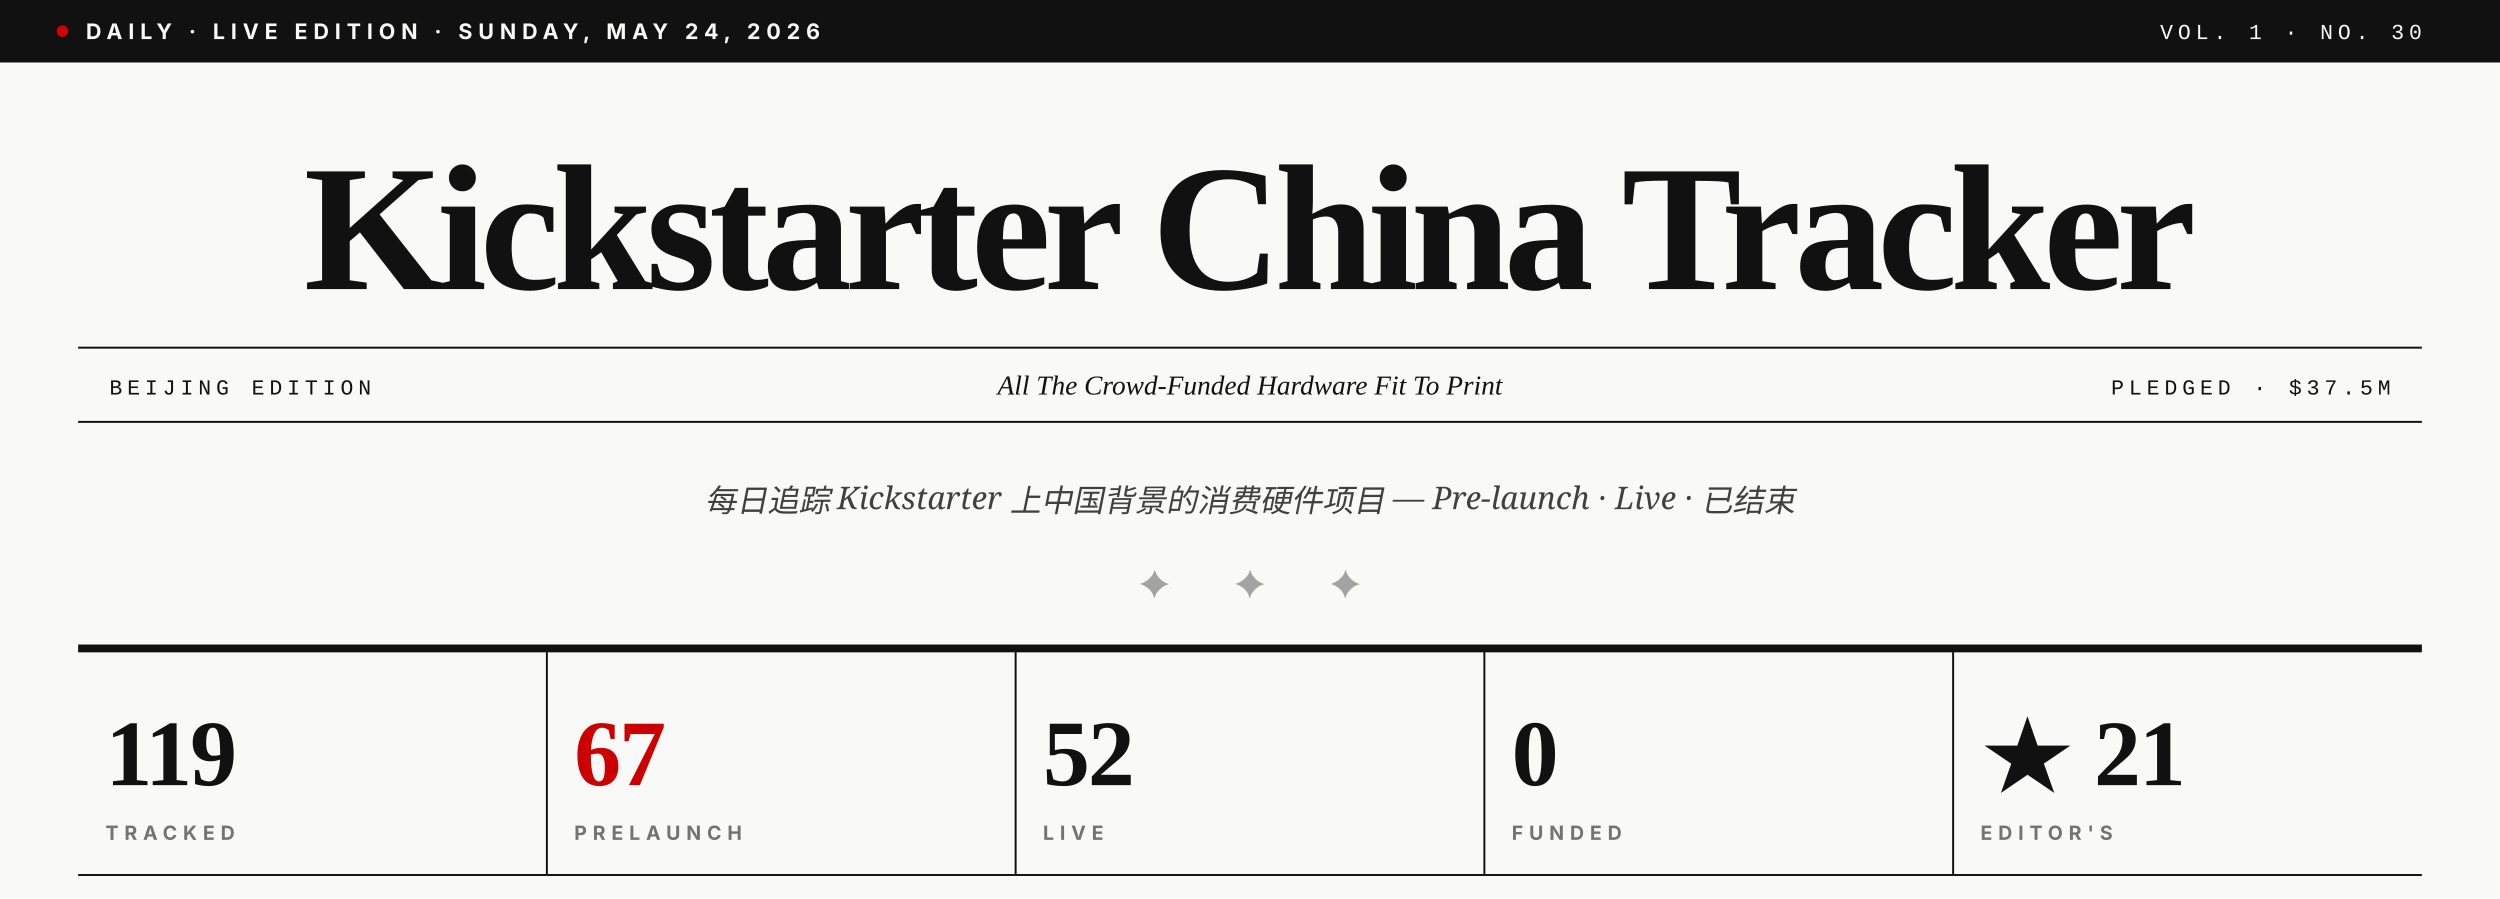
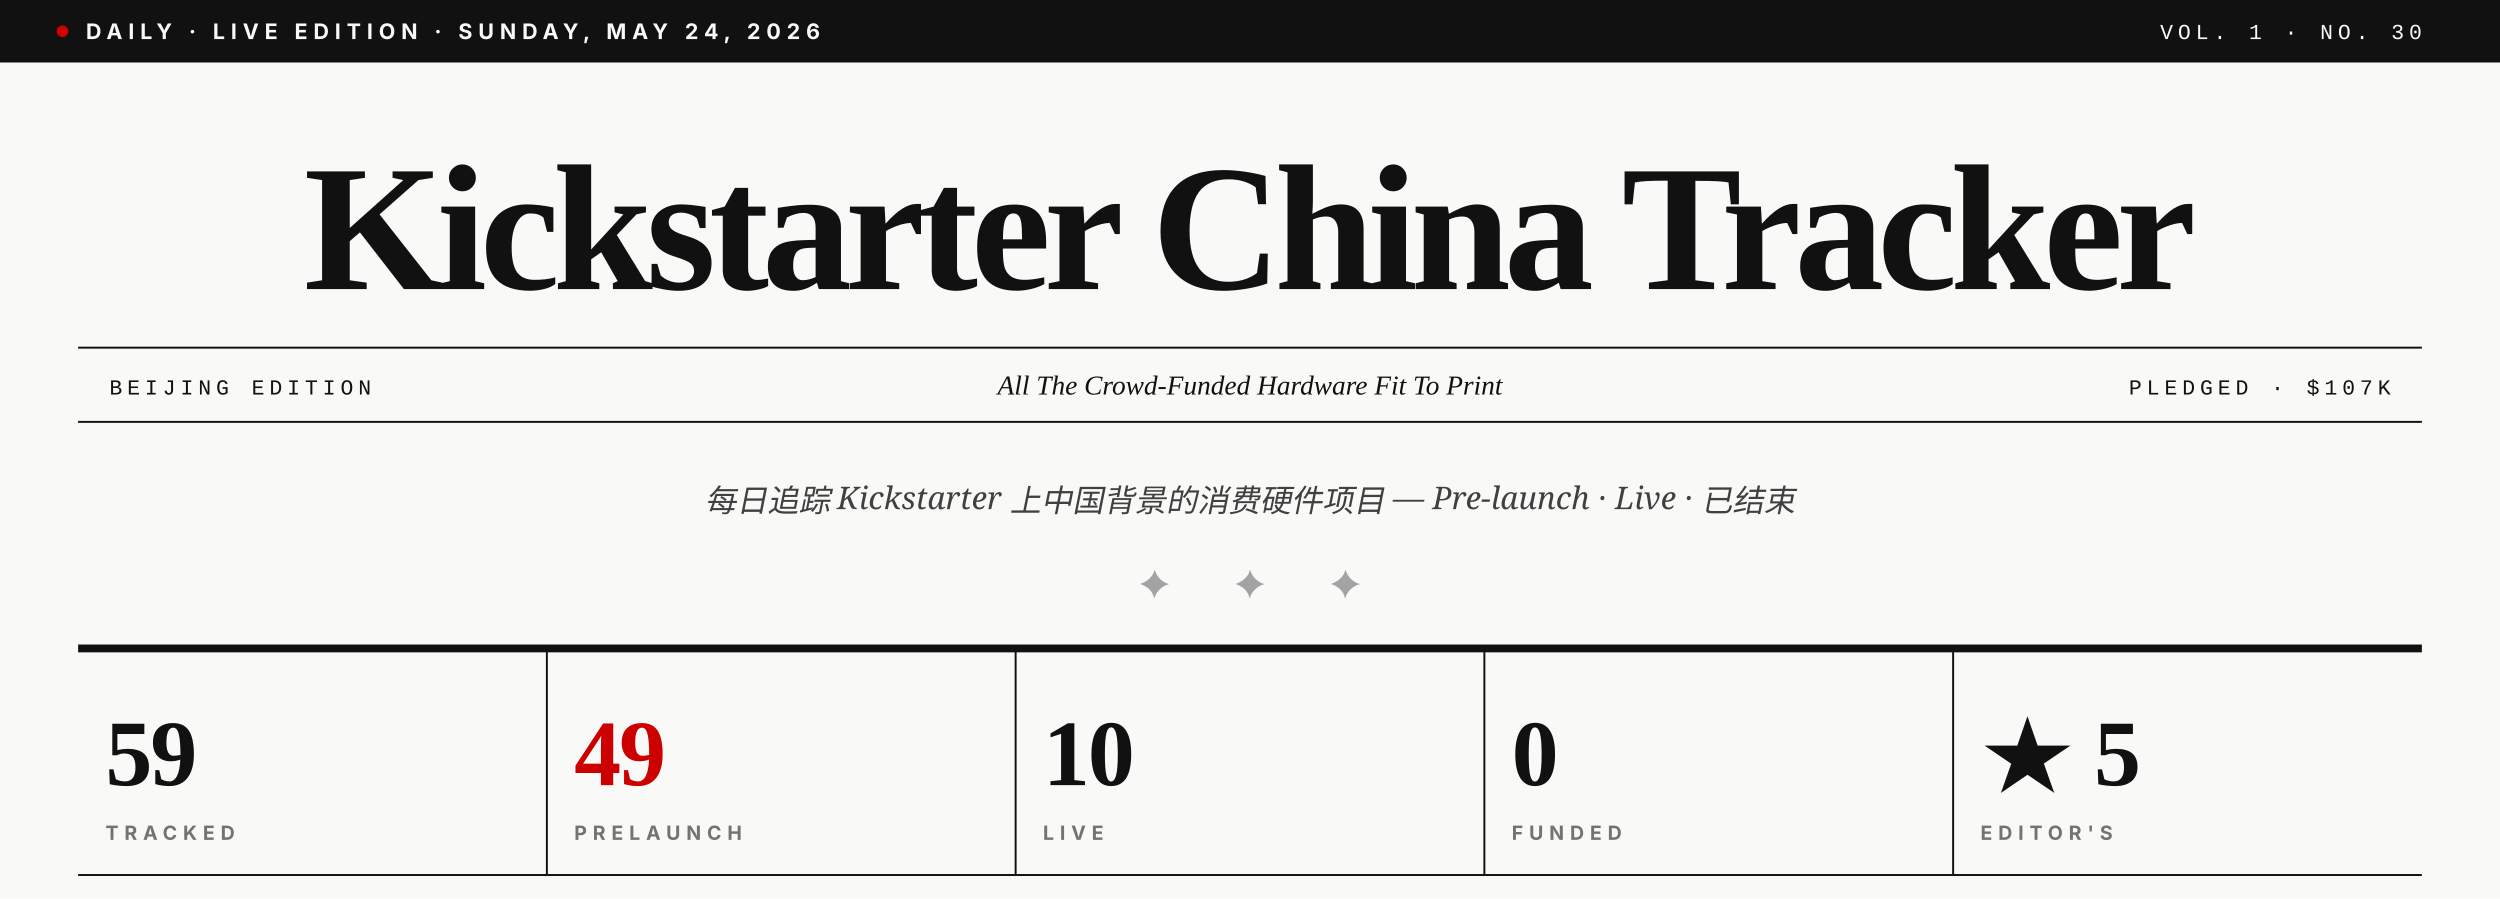
<svg xmlns="http://www.w3.org/2000/svg" viewBox="0 0 1280 460" role="img" aria-label="Kickstarter China Tracker · Vol. 1 · No. 30">
  <rect width="1280" height="460" fill="#F9F9F7" />
  <rect x="0" y="0" width="1280" height="32" fill="#111111" />
  <circle cx="32" cy="16" r="3" fill="#CC0000" />
  <text x="44" y="20" font-family="Inter, Helvetica, sans-serif" font-size="11" font-weight="700" fill="#F9F9F7" letter-spacing="3">DAILY · LIVE EDITION · SUNDAY, MAY 24, 2026</text>
  <text x="1240" y="20" text-anchor="end" font-family="JetBrains Mono, Courier New, monospace" font-size="11" font-weight="500" fill="#F9F9F7" letter-spacing="2.5">VOL. 1 · NO. 30</text>
  <text x="640" y="148" text-anchor="middle" font-family="Playfair Display, Times New Roman, serif" font-size="92" font-weight="900" fill="#111111" letter-spacing="-3.5">Kickstarter China Tracker</text>
  <line x1="40" y1="178" x2="1240" y2="178" stroke="#111111" stroke-width="1" />
  <line x1="40" y1="216" x2="1240" y2="216" stroke="#111111" stroke-width="1" />
  <text x="56" y="202" font-family="JetBrains Mono, Courier New, monospace" font-size="11" font-weight="500" fill="#111111" letter-spacing="2.5">BEIJING EDITION</text>
  <text x="640" y="202" text-anchor="middle" font-family="Playfair Display, Times New Roman, serif" font-size="14" font-style="italic" fill="#111111">All The Crowd-Funded Hardware Fit To Print</text>
-   <text x="1224" y="202" text-anchor="end" font-family="JetBrains Mono, Courier New, monospace" font-size="11" font-weight="500" fill="#111111" letter-spacing="2.5">PLEDGED · $37.5M</text>
+   <text x="1224" y="202" text-anchor="end" font-family="JetBrains Mono, Courier New, monospace" font-size="11" font-weight="500" fill="#111111" letter-spacing="2.5">PLEDGED · $107K</text>
  <text x="640" y="262" text-anchor="middle" font-family="Lora, Georgia, serif" font-size="16" font-style="italic" fill="#404040">每日追踪 Kickstarter 上中国背景的消费硬件项目 — Pre-launch · Live · 已结束</text>
  <text x="640" y="306" text-anchor="middle" font-family="Playfair Display, Times New Roman, serif" font-size="20" fill="#A3A3A3" letter-spacing="14">✦  ✦  ✦</text>
  <line x1="40" y1="332" x2="1240" y2="332" stroke="#111111" stroke-width="4" />
-   <text x="54" y="402" font-family="Playfair Display, Times New Roman, serif" font-size="48" font-weight="900" fill="#111111" letter-spacing="-1">119</text>
+   <text x="54" y="402" font-family="Playfair Display, Times New Roman, serif" font-size="48" font-weight="900" fill="#111111" letter-spacing="-1">59</text>
  <text x="54" y="430" font-family="Inter, Helvetica, sans-serif" font-size="10" font-weight="700" fill="#737373" letter-spacing="3">TRACKED</text>
  <line x1="280" y1="332" x2="280" y2="448" stroke="#111111" stroke-width="1" />
-   <text x="294" y="402" font-family="Playfair Display, Times New Roman, serif" font-size="48" font-weight="900" fill="#CC0000" letter-spacing="-1">67</text>
+   <text x="294" y="402" font-family="Playfair Display, Times New Roman, serif" font-size="48" font-weight="900" fill="#CC0000" letter-spacing="-1">49</text>
  <text x="294" y="430" font-family="Inter, Helvetica, sans-serif" font-size="10" font-weight="700" fill="#737373" letter-spacing="3">PRELAUNCH</text>
  <line x1="520" y1="332" x2="520" y2="448" stroke="#111111" stroke-width="1" />
-   <text x="534" y="402" font-family="Playfair Display, Times New Roman, serif" font-size="48" font-weight="900" fill="#111111" letter-spacing="-1">52</text>
+   <text x="534" y="402" font-family="Playfair Display, Times New Roman, serif" font-size="48" font-weight="900" fill="#111111" letter-spacing="-1">10</text>
  <text x="534" y="430" font-family="Inter, Helvetica, sans-serif" font-size="10" font-weight="700" fill="#737373" letter-spacing="3">LIVE</text>
  <line x1="760" y1="332" x2="760" y2="448" stroke="#111111" stroke-width="1" />
  <text x="774" y="402" font-family="Playfair Display, Times New Roman, serif" font-size="48" font-weight="900" fill="#111111" letter-spacing="-1">0</text>
  <text x="774" y="430" font-family="Inter, Helvetica, sans-serif" font-size="10" font-weight="700" fill="#737373" letter-spacing="3">FUNDED</text>
  <line x1="1000" y1="332" x2="1000" y2="448" stroke="#111111" stroke-width="1" />
-   <text x="1014" y="402" font-family="Playfair Display, Times New Roman, serif" font-size="48" font-weight="900" fill="#111111" letter-spacing="-1">★ 21</text>
+   <text x="1014" y="402" font-family="Playfair Display, Times New Roman, serif" font-size="48" font-weight="900" fill="#111111" letter-spacing="-1">★ 5</text>
  <text x="1014" y="430" font-family="Inter, Helvetica, sans-serif" font-size="10" font-weight="700" fill="#737373" letter-spacing="3">EDITOR'S</text>
  <line x1="40" y1="448" x2="1240" y2="448" stroke="#111111" stroke-width="1" />
</svg>
